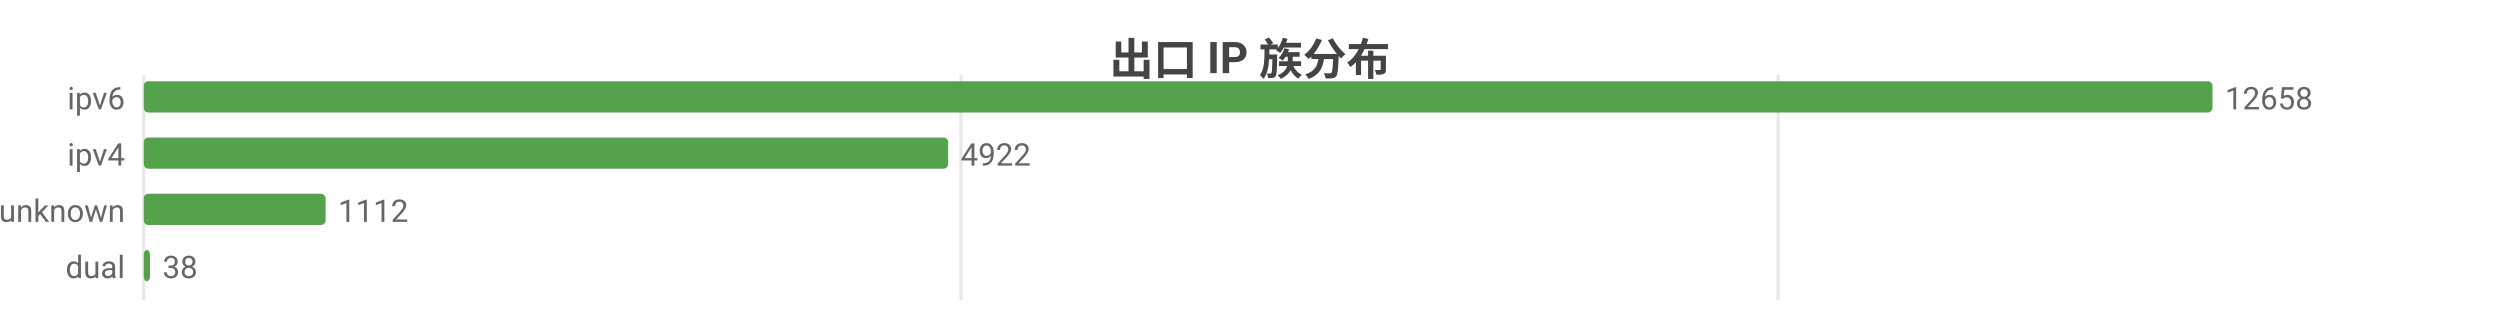
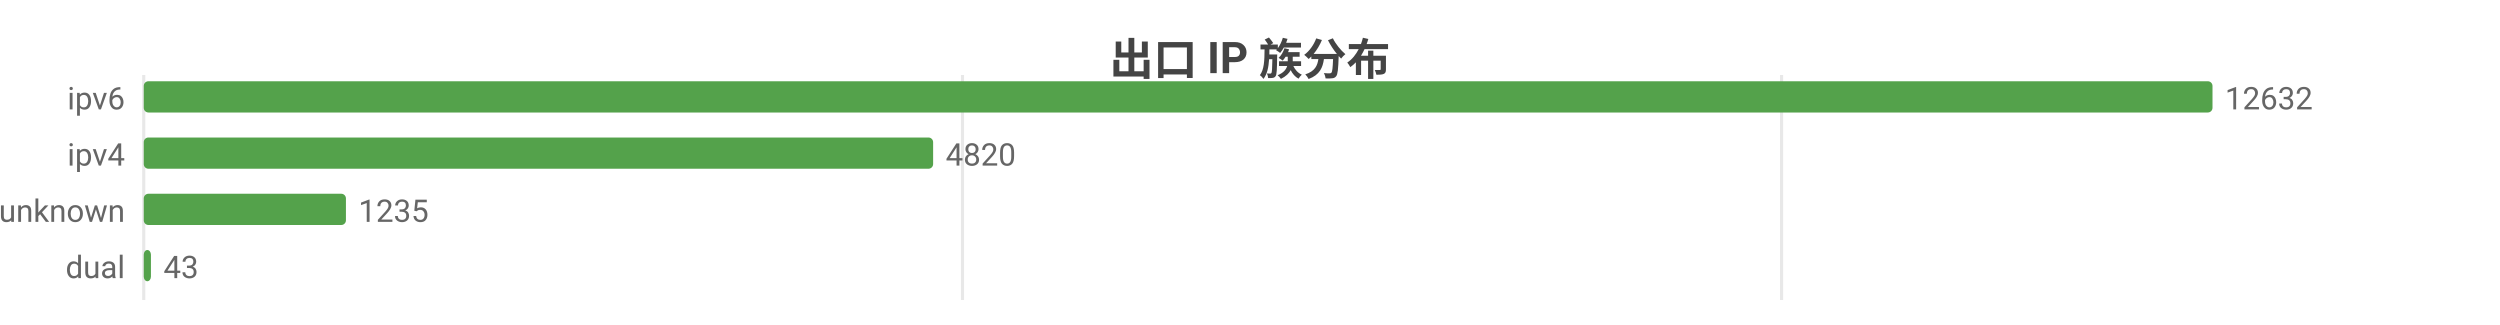
<svg xmlns="http://www.w3.org/2000/svg" width="800" height="104" viewBox="0 0 800 104">
  <rect width="800" height="104" fill="#ffffff" />
  <style>text{font-family:system-ui,-apple-system,'Segoe UI',Roboto,'PingFang SC','Microsoft YaHei','Noto Sans CJK SC',sans-serif}.g{stroke:#e8e8e8;stroke-width:1}.a{stroke:#999;stroke-width:1}.t{font-size:10px;fill:#666}.m{font-size:10px;text-anchor:middle;fill:#666}.e{font-size:10px;text-anchor:end;fill:#666}.l{font-size:11px;fill:#333}.tt{font-size:14px;font-weight:600;text-anchor:middle;fill:#444}.em{font-size:13px;text-anchor:middle;fill:#999}</style>
  <text class="tt" x="400.0" y="24">出口 IP 族分布</text>
  <line class="g" x1="46" y1="24" x2="46" y2="96" />
-   <line class="g" x1="307.5" y1="24" x2="307.5" y2="96" />
-   <line class="g" x1="569.0" y1="24" x2="569.0" y2="96" />
+   <line class="g" x1="308.0" y1="24" x2="308.0" y2="96" />
+   <line class="g" x1="570.1" y1="24" x2="570.1" y2="96" />
  <text class="e" x="40" y="35">ipv6</text>
  <rect x="46" y="26" width="662" height="10" fill="#54a24b" rx="1.5" />
-   <text class="t" x="712" y="35">12658</text>
+   <text class="t" x="712" y="35">12632</text>
  <text class="e" x="40" y="53">ipv4</text>
-   <rect x="46" y="44" width="257.4" height="10" fill="#54a24b" rx="1.5" />
-   <text class="t" x="307.4" y="53">4922</text>
+   <rect x="46" y="44" width="252.6" height="10" fill="#54a24b" rx="1.5" />
+   <text class="t" x="302.6" y="53">4820</text>
  <text class="e" x="40" y="71">unknown</text>
-   <rect x="46" y="62" width="58.2" height="10" fill="#54a24b" rx="1.5" />
-   <text class="t" x="108.2" y="71">1112</text>
+   <rect x="46" y="62" width="64.7" height="10" fill="#54a24b" rx="1.5" />
+   <text class="t" x="114.7" y="71">1235</text>
  <text class="e" x="40" y="89">dual</text>
-   <rect x="46" y="80" width="2.0" height="10" fill="#54a24b" rx="1.5" />
-   <text class="t" x="52.0" y="89">38</text>
+   <rect x="46" y="80" width="2.3" height="10" fill="#54a24b" rx="1.5" />
+   <text class="t" x="52.3" y="89">43</text>
</svg>
